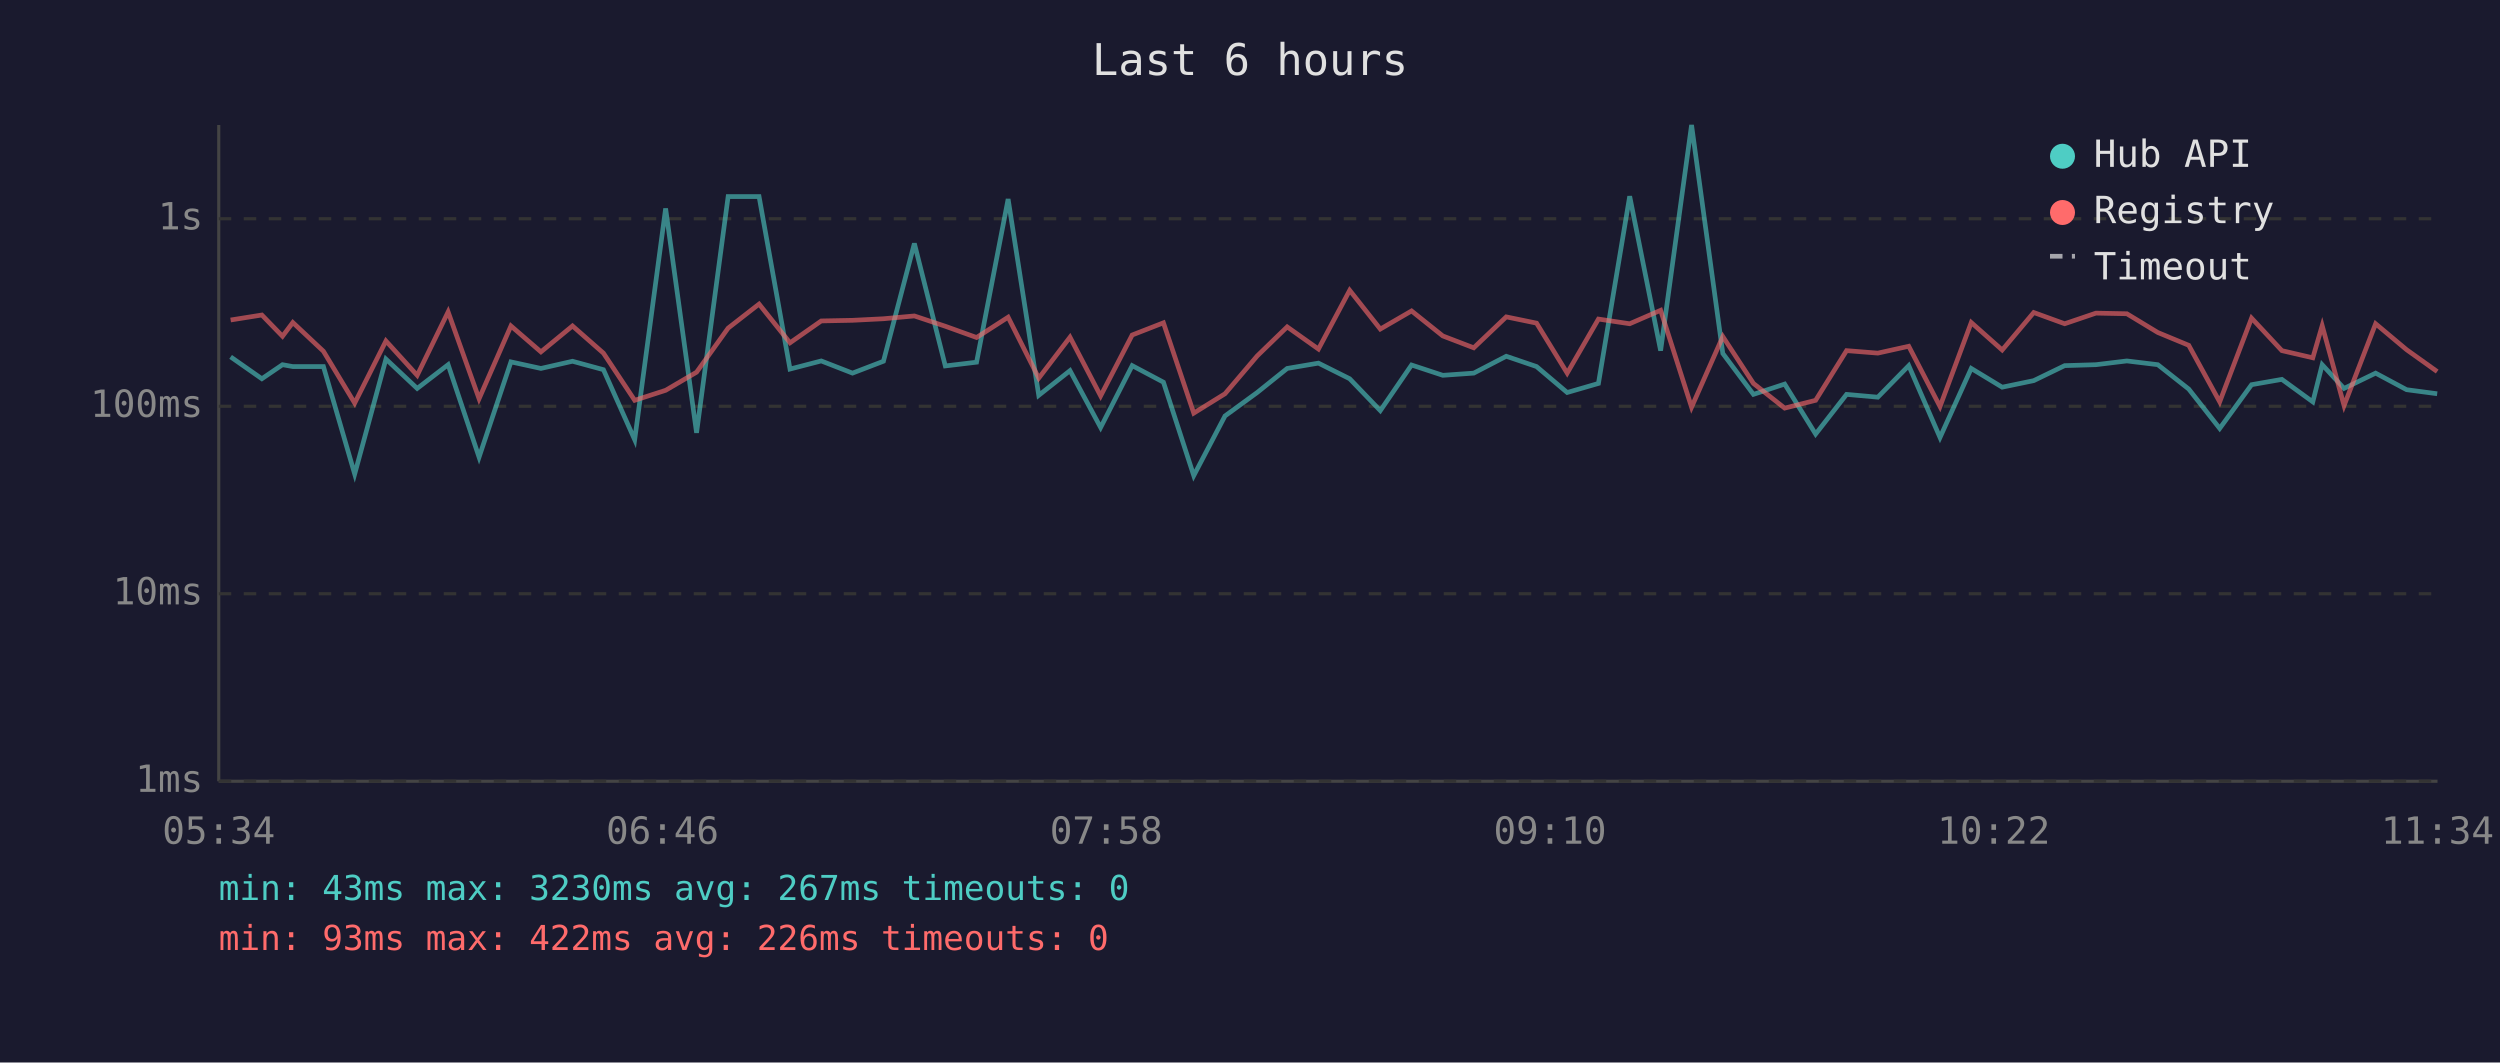
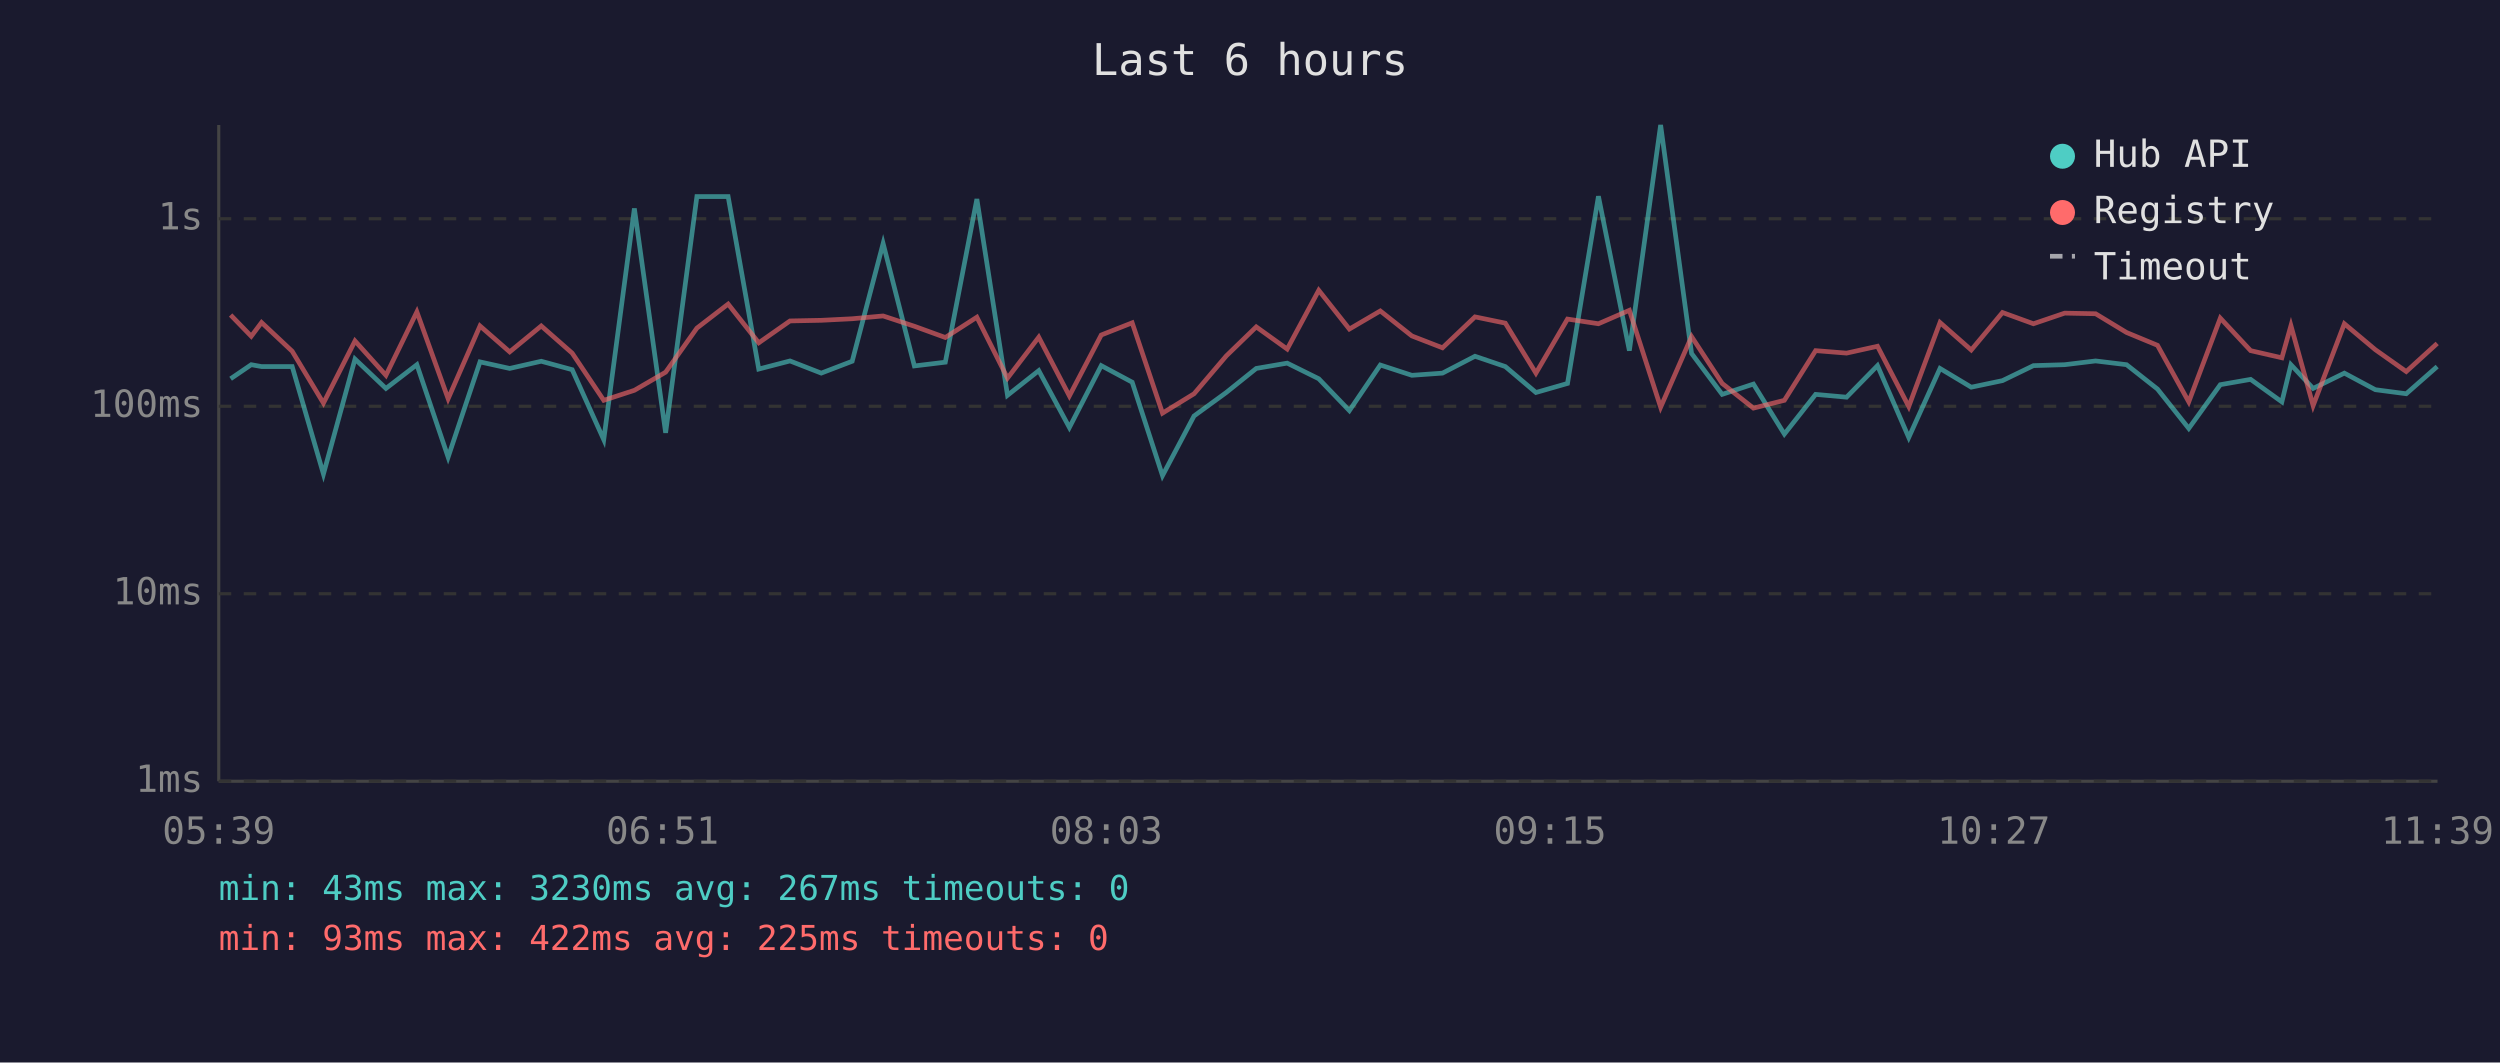
<svg xmlns="http://www.w3.org/2000/svg" viewBox="0 0 800 340" font-family="monospace" font-size="12">
  <rect width="800" height="340" fill="#1a1a2e" />
  <text x="400" y="24" fill="#e0e0e0" font-size="14" text-anchor="middle">Last 6 hours</text>
  <line x1="70" y1="40" x2="70" y2="250" stroke="#444" stroke-width="1" />
  <line x1="70" y1="250" x2="780" y2="250" stroke="#444" stroke-width="1" />
  <line x1="70" y1="250" x2="780" y2="250" stroke="#333" stroke-width="1" stroke-dasharray="4" />
  <text x="65" y="250" fill="#888" text-anchor="end" dominant-baseline="middle">1ms</text>
  <line x1="70" y1="190" x2="780" y2="190" stroke="#333" stroke-width="1" stroke-dasharray="4" />
  <text x="65" y="190" fill="#888" text-anchor="end" dominant-baseline="middle">10ms</text>
  <line x1="70" y1="130" x2="780" y2="130" stroke="#333" stroke-width="1" stroke-dasharray="4" />
  <text x="65" y="130" fill="#888" text-anchor="end" dominant-baseline="middle">100ms</text>
  <line x1="70" y1="70" x2="780" y2="70" stroke="#333" stroke-width="1" stroke-dasharray="4" />
  <text x="65" y="70" fill="#888" text-anchor="end" dominant-baseline="middle">1s</text>
-   <text x="70" y="270" fill="#888" text-anchor="middle">05:34</text>
-   <text x="212" y="270" fill="#888" text-anchor="middle">06:46</text>
-   <text x="354" y="270" fill="#888" text-anchor="middle">07:58</text>
-   <text x="496" y="270" fill="#888" text-anchor="middle">09:10</text>
-   <text x="638" y="270" fill="#888" text-anchor="middle">10:22</text>
-   <text x="780" y="270" fill="#888" text-anchor="middle">11:34</text>
-   <polyline points="73.8,114.2 83.8,121.2 90.4,116.7 93.7,117.3 103.5,117.3 113.5,151.7 123.5,114.9 133.5,124.3 143.4,116.7 153.3,146.3 163.5,115.8 173.1,117.9 183.2,115.6 193.1,118.3 203.1,140.7 213.0,66.7 222.9,138.5 233.0,62.9 242.9,62.9 252.8,118.1 262.8,115.5 272.8,119.4 282.7,115.6 292.6,77.9 302.5,117.1 312.5,115.9 322.6,63.7 332.4,126.5 342.4,118.6 352.2,136.8 362.3,117.0 372.3,122.3 382.0,152.2 392.0,133.1 402.3,125.6 411.9,117.9 421.9,116.2 431.9,121.2 441.7,131.4 451.7,116.8 461.7,120.1 471.6,119.4 482.0,114.0 491.7,117.3 501.5,125.6 511.5,122.7 521.5,62.8 531.4,112.2 541.3,40.0 551.3,113.1 561.1,126.2 571.1,122.9 581.0,138.9 590.9,126.2 600.9,127.1 610.8,117.0 620.8,140.0 630.8,117.9 640.7,123.9 650.8,121.8 660.7,117.0 670.7,116.7 680.6,115.5 690.5,116.7 700.4,124.5 710.3,137.1 720.5,123.1 730.2,121.4 740.1,128.6 743.1,116.7 750.1,124.3 760.2,119.4 770.1,124.7 779.9,126.0" fill="none" stroke="#4ecdc4" stroke-width="1.5" opacity="0.6" />
-   <polyline points="73.8,102.4 83.8,100.8 90.4,107.6 93.7,103.2 103.5,112.4 113.5,129.0 123.5,109.1 133.5,120.1 143.4,99.8 153.3,127.6 163.5,104.3 173.1,112.6 183.2,104.3 193.1,113.0 203.1,128.1 213.0,124.9 222.9,119.1 233.0,105.0 242.9,97.3 252.8,109.7 262.8,102.7 272.8,102.5 282.7,102.0 292.6,101.1 302.5,104.4 312.5,108.0 322.6,101.5 332.4,121.0 342.4,107.9 352.2,126.7 362.3,107.2 372.3,103.3 382.0,132.2 392.0,126.0 402.3,113.9 411.9,104.6 421.9,111.7 431.9,92.9 441.7,105.3 451.7,99.5 461.7,107.5 471.6,111.3 482.0,101.4 491.7,103.4 501.5,119.4 511.5,102.1 521.5,103.6 531.4,99.3 541.3,130.3 551.3,107.7 561.1,122.7 571.1,130.6 581.0,128.1 590.9,112.2 600.9,113.0 610.8,110.8 620.8,130.1 630.8,103.2 640.7,112.0 650.8,100.0 660.7,103.6 670.7,100.2 680.6,100.4 690.5,106.4 700.4,110.5 710.3,128.6 720.5,101.8 730.2,112.2 740.1,114.5 743.1,104.2 750.1,129.8 760.2,103.6 770.1,111.9 779.9,118.9" fill="none" stroke="#ff6b6b" stroke-width="1.5" opacity="0.6" />
+   <text x="70" y="270" fill="#888" text-anchor="middle">05:39</text>
+   <text x="212" y="270" fill="#888" text-anchor="middle">06:51</text>
+   <text x="354" y="270" fill="#888" text-anchor="middle">08:03</text>
+   <text x="496" y="270" fill="#888" text-anchor="middle">09:15</text>
+   <text x="638" y="270" fill="#888" text-anchor="middle">10:27</text>
+   <text x="780" y="270" fill="#888" text-anchor="middle">11:39</text>
+   <polyline points="73.8,121.2 80.4,116.7 83.7,117.3 93.5,117.3 103.5,151.7 113.6,114.9 123.5,124.3 133.4,116.7 143.4,146.3 153.6,115.8 163.1,117.9 173.2,115.6 183.1,118.3 193.2,140.7 203.0,66.7 213.0,138.5 223.0,62.9 233.0,62.9 242.8,118.1 252.8,115.5 262.8,119.4 272.7,115.6 282.6,77.9 292.6,117.1 302.5,115.9 312.6,63.7 322.4,126.5 332.4,118.6 342.2,136.8 352.4,117.0 362.3,122.3 372.0,152.2 382.1,133.1 392.4,125.6 402.0,117.9 411.9,116.2 422.0,121.2 431.8,131.4 441.7,116.8 451.8,120.1 461.6,119.4 472.0,114.0 481.7,117.3 491.5,125.6 501.6,122.7 511.5,62.8 521.4,112.2 531.4,40.0 541.3,113.1 551.1,126.2 561.1,122.9 571.0,138.9 581.0,126.2 590.9,127.1 600.8,117.0 610.8,140.0 620.8,117.9 630.8,123.9 640.8,121.8 650.7,117.0 660.7,116.7 670.6,115.5 680.5,116.7 690.4,124.5 700.4,137.1 710.5,123.1 720.2,121.4 730.2,128.6 733.1,116.7 740.2,124.3 750.2,119.4 760.1,124.7 770.0,126.0 779.9,117.3" fill="none" stroke="#4ecdc4" stroke-width="1.5" opacity="0.6" />
+   <polyline points="73.8,100.8 80.4,107.6 83.7,103.2 93.5,112.4 103.5,129.0 113.6,109.1 123.5,120.1 133.4,99.8 143.4,127.6 153.6,104.3 163.1,112.6 173.2,104.3 183.1,113.0 193.2,128.1 203.0,124.9 213.0,119.1 223.0,105.0 233.0,97.3 242.8,109.7 252.8,102.7 262.8,102.5 272.7,102.0 282.6,101.1 292.6,104.4 302.5,108.0 312.6,101.5 322.4,121.0 332.4,107.9 342.2,126.7 352.4,107.2 362.3,103.3 372.0,132.2 382.1,126.0 392.4,113.9 402.0,104.6 411.9,111.7 422.0,92.9 431.8,105.3 441.7,99.5 451.8,107.5 461.6,111.3 472.0,101.4 481.7,103.4 491.5,119.4 501.6,102.1 511.5,103.6 521.4,99.3 531.4,130.3 541.3,107.7 551.1,122.7 561.1,130.6 571.0,128.1 581.0,112.2 590.9,113.0 600.8,110.8 610.8,130.1 620.8,103.2 630.8,112.0 640.8,100.0 650.7,103.6 660.7,100.2 670.6,100.4 680.5,106.4 690.4,110.5 700.4,128.6 710.5,101.8 720.2,112.2 730.2,114.5 733.1,104.2 740.2,129.8 750.2,103.6 760.1,111.9 770.0,118.9 779.9,109.9" fill="none" stroke="#ff6b6b" stroke-width="1.5" opacity="0.6" />
  <circle cx="660" cy="50" r="4" fill="#4ecdc4" />
  <text x="670" y="50" fill="#e0e0e0" dominant-baseline="middle">Hub API</text>
  <circle cx="660" cy="68" r="4" fill="#ff6b6b" />
  <text x="670" y="68" fill="#e0e0e0" dominant-baseline="middle">Registry</text>
  <line x1="656" y1="82" x2="664" y2="82" stroke="#e0e0e0" stroke-width="1.5" stroke-dasharray="4,3" opacity="0.7" />
  <text x="670" y="86" fill="#e0e0e0" dominant-baseline="middle">Timeout</text>
  <text x="70" y="288" fill="#4ecdc4" font-size="11">min: 43ms  max: 3230ms  avg: 267ms  timeouts: 0</text>
-   <text x="70" y="304" fill="#ff6b6b" font-size="11">min: 93ms  max: 422ms  avg: 226ms  timeouts: 0</text>
+   <text x="70" y="304" fill="#ff6b6b" font-size="11">min: 93ms  max: 422ms  avg: 225ms  timeouts: 0</text>
</svg>
